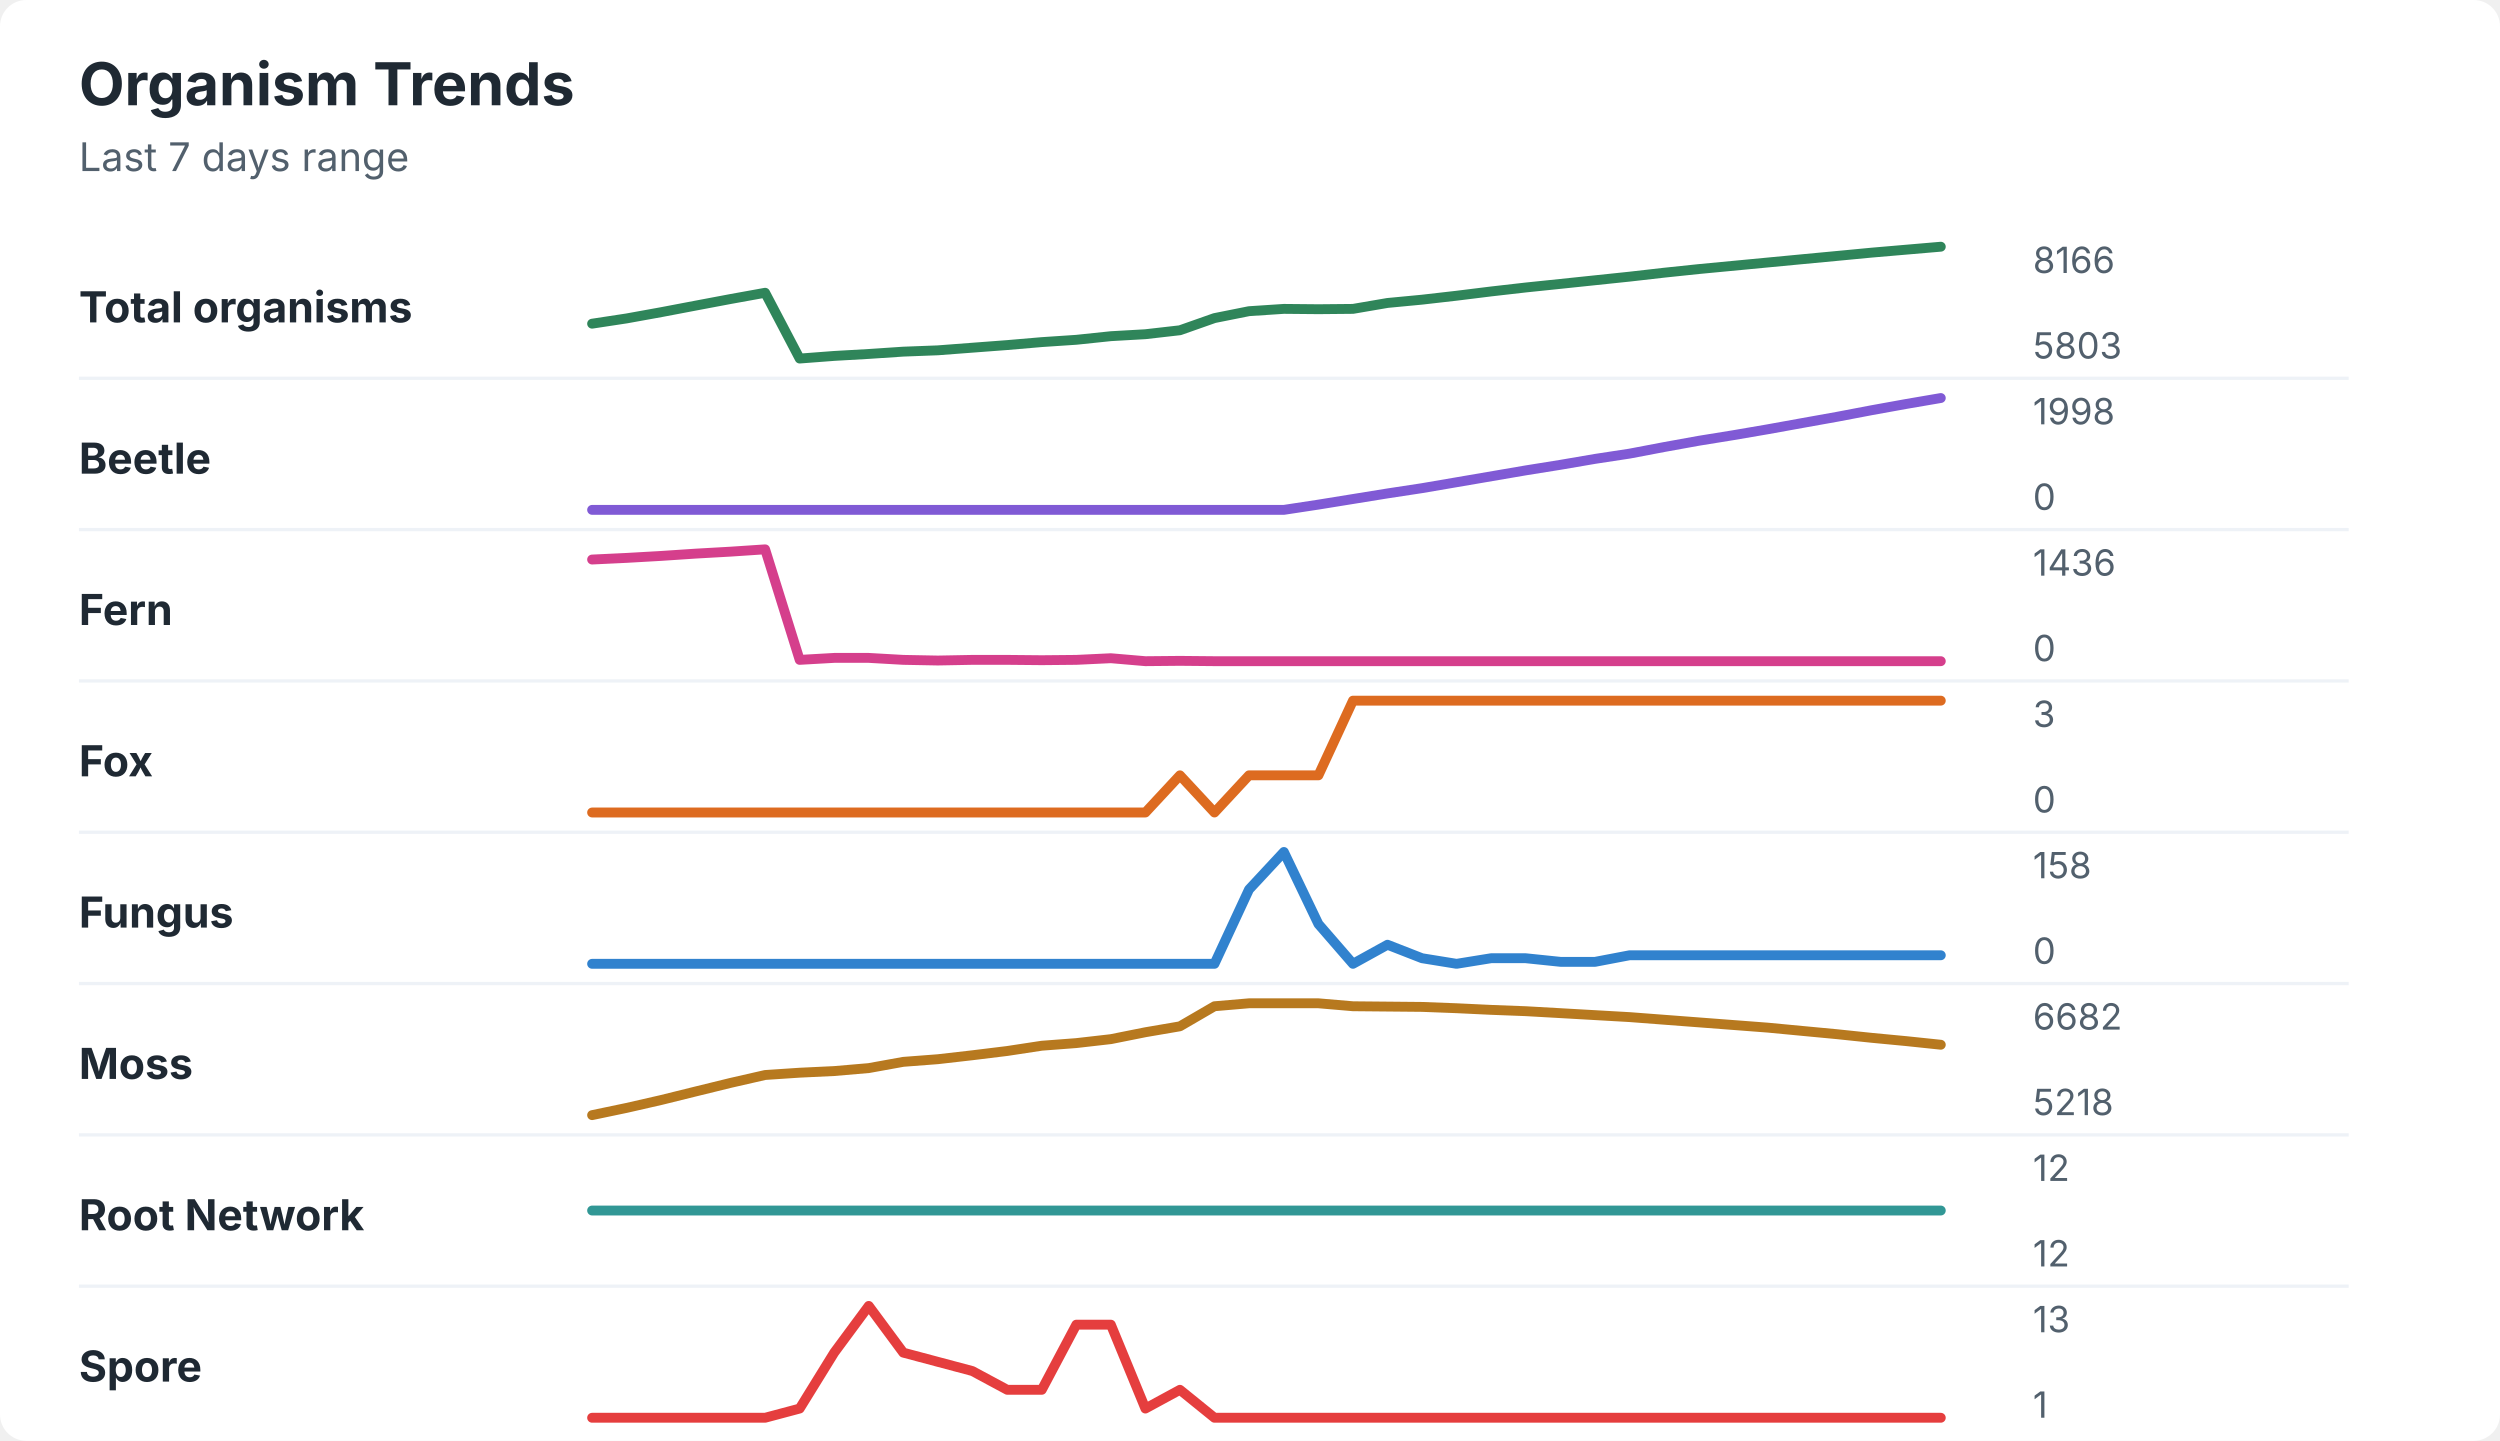
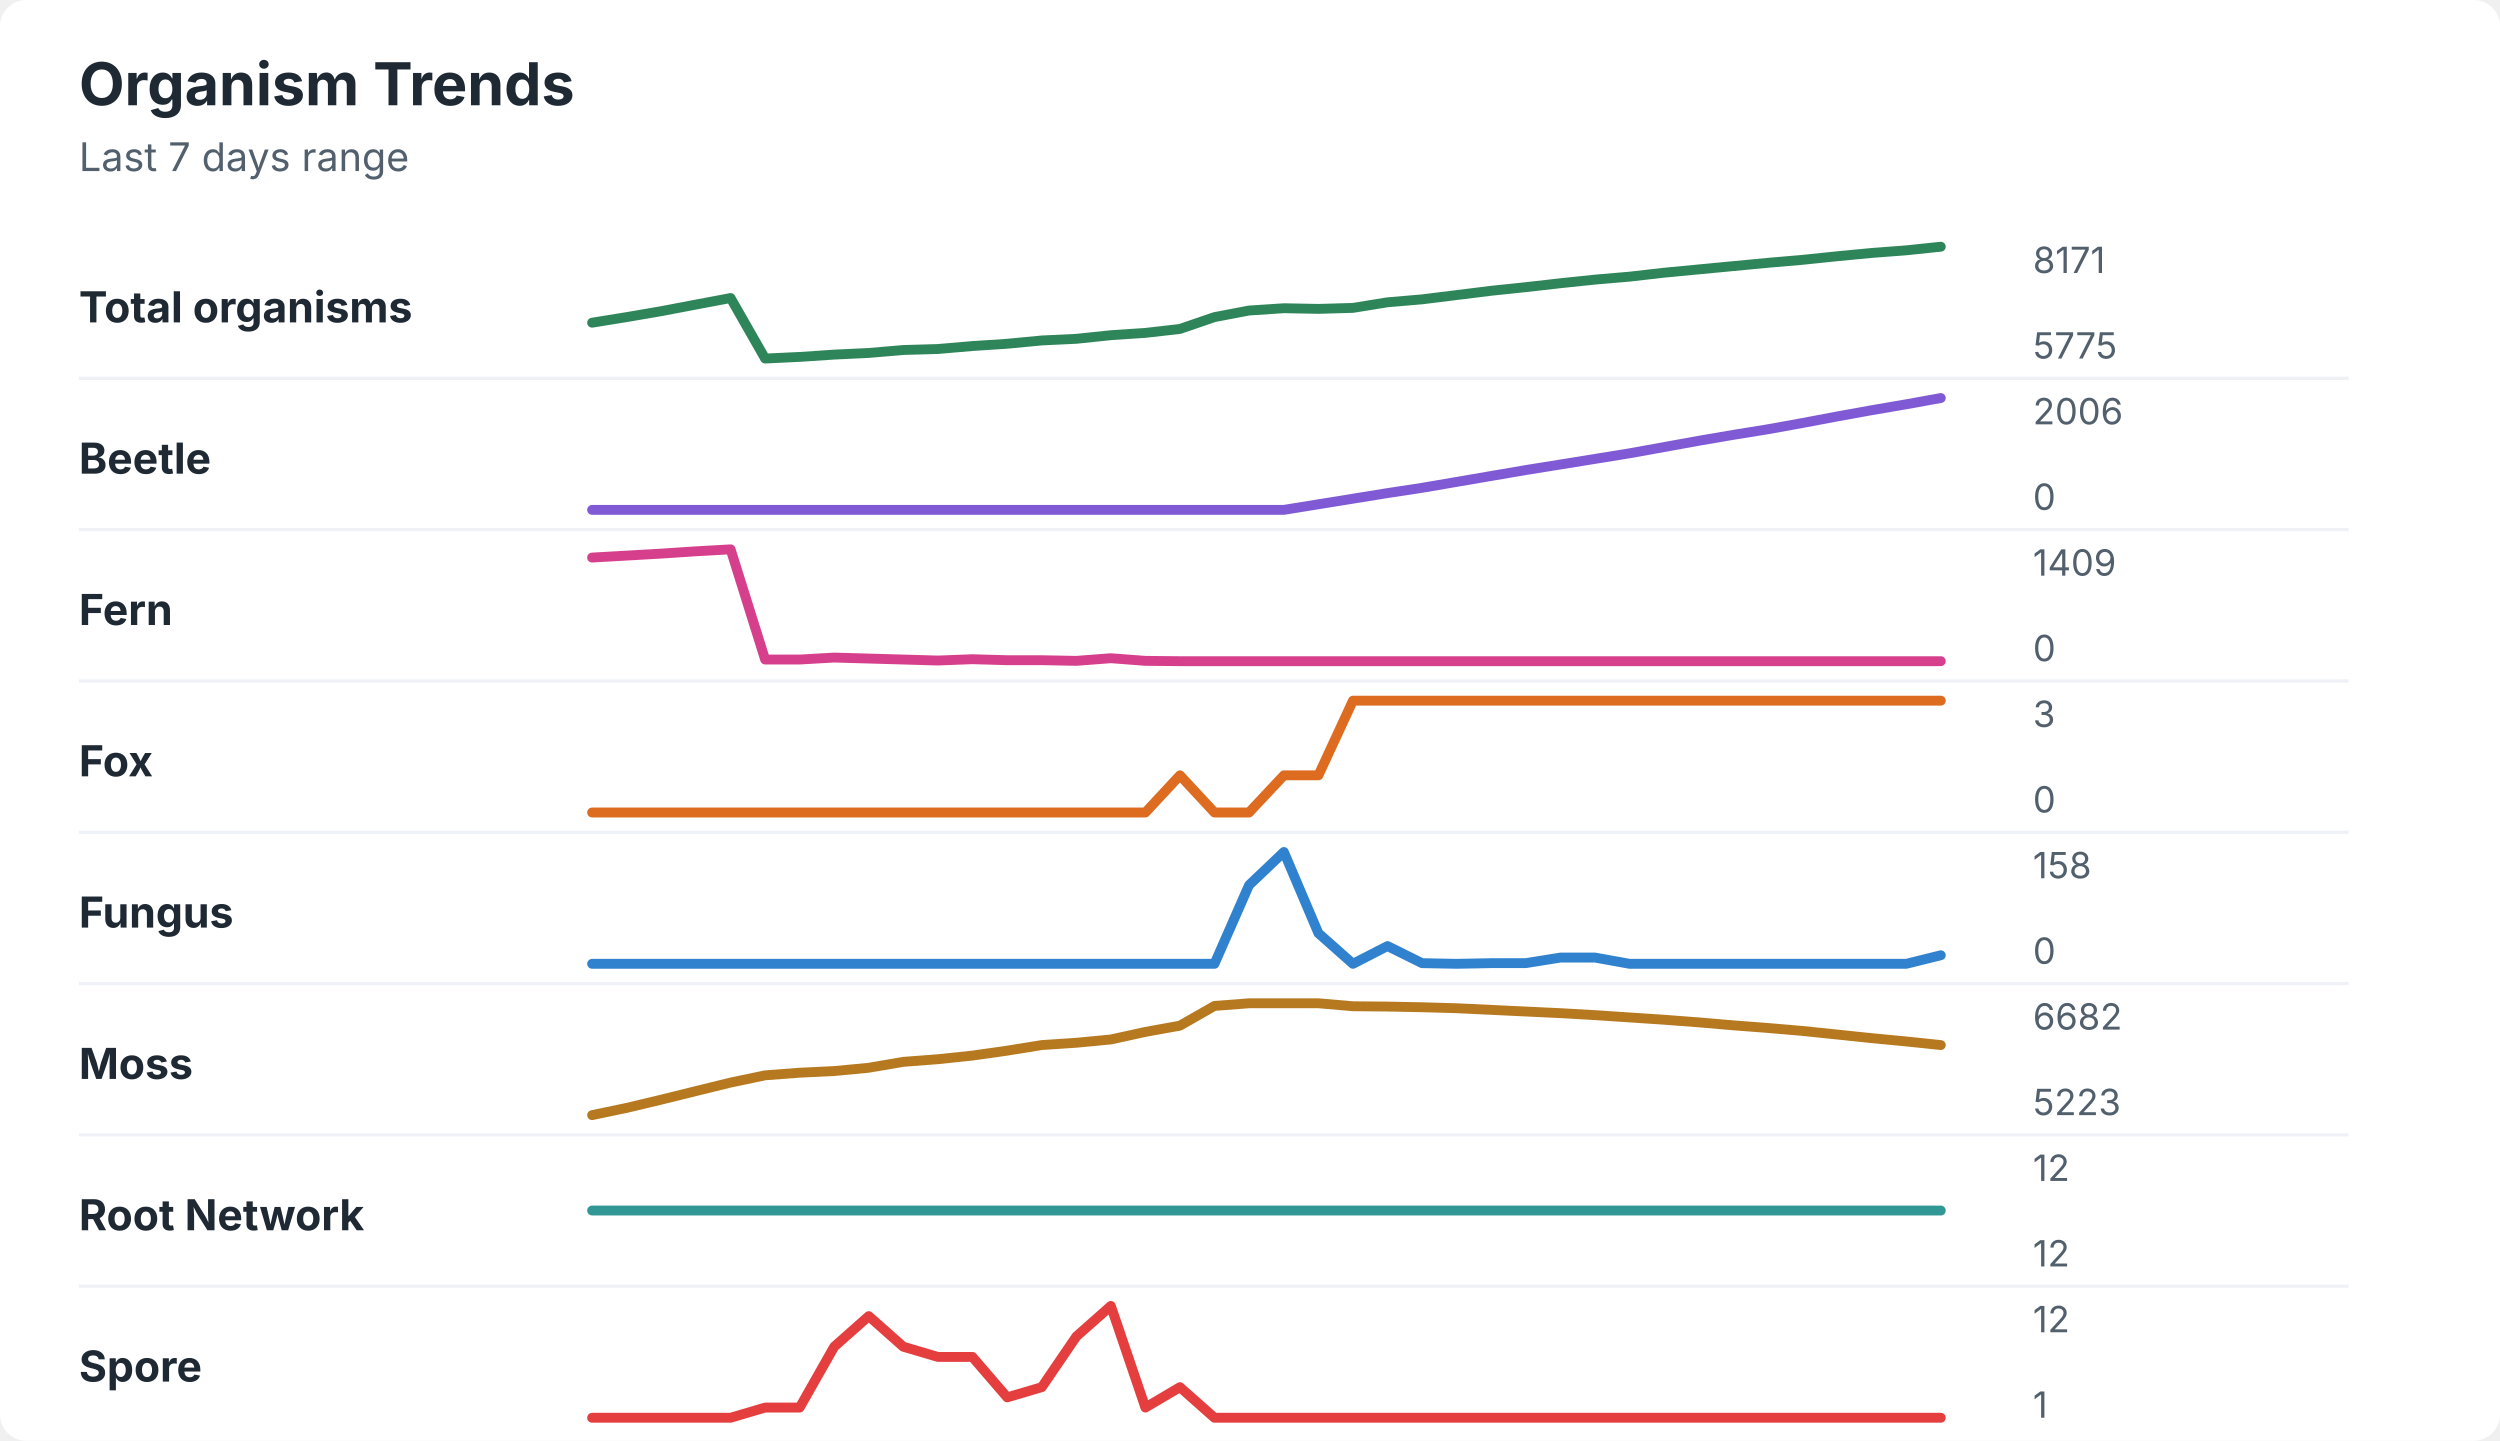
<svg xmlns="http://www.w3.org/2000/svg" width="760" height="438" viewBox="0 0 760 438" role="img" aria-labelledby="title desc">
  <rect width="760" height="438" rx="8" fill="#ffffff" />
  <style>
    text { font-family: -apple-system, BlinkMacSystemFont, "Segoe UI", sans-serif; }
    .title { font-size: 18px; font-weight: 700; fill: #1f2933; }
    .subtitle { font-size: 12px; fill: #52606d; }
    .label { font-size: 13px; font-weight: 650; fill: #1f2933; }
    .axis-value { font-size: 11px; fill: #52606d; }
    .separator { stroke: #eef2f7; stroke-width: 1; }
  </style>
  <text x="24" y="32" class="title">Organism Trends</text>
  <text x="24" y="52" class="subtitle">Last 7 days range</text>
  <text x="24" y="98" class="label">Total organisms</text>
-   <polyline points="180.0,98.4 190.5,96.8 201.0,94.9 211.5,92.9 222.1,90.9 232.6,89.0 243.1,109.0 253.6,108.2 264.1,107.6 274.6,106.9 285.1,106.5 295.6,105.7 306.2,104.9 316.7,104.0 327.2,103.3 337.7,102.2 348.2,101.6 358.7,100.4 369.2,96.7 379.7,94.6 390.3,93.9 400.8,94.0 411.3,93.9 421.8,92.1 432.3,91.1 442.8,89.9 453.3,88.6 463.8,87.4 474.4,86.3 484.9,85.2 495.4,84.1 505.9,82.9 516.4,81.8 526.9,80.8 537.4,79.8 547.9,78.8 558.5,77.8 569.0,76.8 579.5,75.9 590.0,75.0 " fill="none" stroke="#2f855a" stroke-width="3" stroke-linecap="round" stroke-linejoin="round" />
-   <text x="618" y="83" class="axis-value">8166</text>
-   <text x="618" y="109" class="axis-value">5803</text>
+   <polyline points="180.0,98.1 190.5,96.4 201.0,94.6 211.5,92.6 222.1,90.6 232.6,109.0 243.1,108.5 253.6,107.8 264.1,107.3 274.6,106.4 285.1,106.1 295.6,105.2 306.2,104.5 316.7,103.5 327.2,103.0 337.7,101.9 348.2,101.2 358.7,100.0 369.2,96.4 379.7,94.4 390.3,93.7 400.8,93.9 411.3,93.6 421.8,91.9 432.3,91.0 442.8,89.7 453.3,88.4 463.8,87.3 474.4,86.1 484.9,85.0 495.4,84.1 505.9,82.9 516.4,81.9 526.9,80.9 537.4,79.9 547.9,79.0 558.5,77.9 569.0,76.9 579.5,76.1 590.0,75.0 " fill="none" stroke="#2f855a" stroke-width="3" stroke-linecap="round" stroke-linejoin="round" />
+   <text x="618" y="83" class="axis-value">8171</text>
+   <text x="618" y="109" class="axis-value">5775</text>
  <line x1="24" y1="115.0" x2="714" y2="115.0" class="separator" />
  <text x="24" y="144" class="label">Beetle</text>
-   <polyline points="180.0,155.0 190.5,155.0 201.0,155.0 211.5,155.0 222.1,155.0 232.6,155.0 243.1,155.0 253.6,155.0 264.1,155.0 274.6,155.0 285.1,155.0 295.6,155.0 306.2,155.0 316.7,155.0 327.2,155.0 337.7,155.0 348.2,155.0 358.7,155.0 369.2,155.0 379.7,155.0 390.3,155.0 400.8,153.4 411.3,151.7 421.8,150.0 432.3,148.4 442.8,146.6 453.3,144.8 463.8,143.0 474.4,141.3 484.9,139.5 495.4,137.9 505.9,135.9 516.4,134.0 526.9,132.3 537.4,130.5 547.9,128.6 558.5,126.7 569.0,124.7 579.5,122.8 590.0,121.0 " fill="none" stroke="#805ad5" stroke-width="3" stroke-linecap="round" stroke-linejoin="round" />
-   <text x="618" y="129" class="axis-value">1998</text>
+   <polyline points="180.0,155.0 190.5,155.0 201.0,155.0 211.5,155.0 222.1,155.0 232.6,155.0 243.1,155.0 253.6,155.0 264.1,155.0 274.6,155.0 285.1,155.0 295.6,155.0 306.2,155.0 316.7,155.0 327.2,155.0 337.7,155.0 348.2,155.0 358.7,155.0 369.2,155.0 379.7,155.0 390.3,155.0 400.8,153.3 411.3,151.6 421.8,149.9 432.3,148.3 442.8,146.5 453.3,144.7 463.8,142.9 474.4,141.2 484.9,139.5 495.4,137.8 505.9,135.9 516.4,134.0 526.9,132.2 537.4,130.5 547.9,128.6 558.5,126.6 569.0,124.7 579.5,122.9 590.0,121.0 " fill="none" stroke="#805ad5" stroke-width="3" stroke-linecap="round" stroke-linejoin="round" />
+   <text x="618" y="129" class="axis-value">2006</text>
  <text x="618" y="155" class="axis-value">0</text>
  <line x1="24" y1="161.0" x2="714" y2="161.0" class="separator" />
  <text x="24" y="190" class="label">Fern</text>
-   <polyline points="180.0,170.1 190.5,169.6 201.0,169.0 211.5,168.3 222.1,167.7 232.6,167.0 243.1,200.6 253.6,200.0 264.1,200.0 274.6,200.6 285.1,200.8 295.6,200.6 306.2,200.6 316.7,200.7 327.2,200.6 337.7,200.1 348.2,201.0 358.7,200.9 369.2,201.0 379.7,201.0 390.3,201.0 400.8,201.0 411.3,201.0 421.8,201.0 432.3,201.0 442.8,201.0 453.3,201.0 463.8,201.0 474.4,201.0 484.9,201.0 495.4,201.0 505.9,201.0 516.4,201.0 526.9,201.0 537.4,201.0 547.9,201.0 558.5,201.0 569.0,201.0 579.5,201.0 590.0,201.0 " fill="none" stroke="#d53f8c" stroke-width="3" stroke-linecap="round" stroke-linejoin="round" />
-   <text x="618" y="175" class="axis-value">1436</text>
+   <polyline points="180.0,169.5 190.5,168.9 201.0,168.3 211.5,167.6 222.1,167.0 232.6,200.5 243.1,200.5 253.6,199.9 264.1,200.2 274.6,200.5 285.1,200.8 295.6,200.4 306.2,200.7 316.7,200.7 327.2,200.9 337.7,200.1 348.2,200.9 358.7,201.0 369.2,201.0 379.7,201.0 390.3,201.0 400.8,201.0 411.3,201.0 421.8,201.0 432.3,201.0 442.8,201.0 453.3,201.0 463.8,201.0 474.4,201.0 484.9,201.0 495.4,201.0 505.9,201.0 516.4,201.0 526.9,201.0 537.4,201.0 547.9,201.0 558.5,201.0 569.0,201.0 579.5,201.0 590.0,201.0 " fill="none" stroke="#d53f8c" stroke-width="3" stroke-linecap="round" stroke-linejoin="round" />
+   <text x="618" y="175" class="axis-value">1409</text>
  <text x="618" y="201" class="axis-value">0</text>
  <line x1="24" y1="207.0" x2="714" y2="207.0" class="separator" />
  <text x="24" y="236" class="label">Fox</text>
-   <polyline points="180.0,247.0 190.5,247.0 201.0,247.0 211.5,247.0 222.1,247.0 232.6,247.0 243.1,247.0 253.6,247.0 264.1,247.0 274.6,247.0 285.1,247.0 295.6,247.0 306.2,247.0 316.7,247.0 327.2,247.0 337.7,247.0 348.2,247.0 358.7,235.7 369.2,247.0 379.7,235.7 390.3,235.7 400.8,235.7 411.3,213.0 421.8,213.0 432.3,213.0 442.8,213.0 453.3,213.0 463.8,213.0 474.4,213.0 484.9,213.0 495.4,213.0 505.9,213.0 516.4,213.0 526.9,213.0 537.4,213.0 547.9,213.0 558.5,213.0 569.0,213.0 579.5,213.0 590.0,213.0 " fill="none" stroke="#dd6b20" stroke-width="3" stroke-linecap="round" stroke-linejoin="round" />
+   <polyline points="180.0,247.0 190.5,247.0 201.0,247.0 211.5,247.0 222.1,247.0 232.6,247.0 243.1,247.0 253.6,247.0 264.1,247.0 274.6,247.0 285.1,247.0 295.6,247.0 306.2,247.0 316.7,247.0 327.2,247.0 337.7,247.0 348.2,247.0 358.7,235.7 369.2,247.0 379.7,247.0 390.3,235.7 400.8,235.7 411.3,213.0 421.8,213.0 432.3,213.0 442.8,213.0 453.3,213.0 463.8,213.0 474.4,213.0 484.9,213.0 495.4,213.0 505.9,213.0 516.4,213.0 526.9,213.0 537.4,213.0 547.9,213.0 558.5,213.0 569.0,213.0 579.5,213.0 590.0,213.0 " fill="none" stroke="#dd6b20" stroke-width="3" stroke-linecap="round" stroke-linejoin="round" />
  <text x="618" y="221" class="axis-value">3</text>
  <text x="618" y="247" class="axis-value">0</text>
  <line x1="24" y1="253.0" x2="714" y2="253.0" class="separator" />
  <text x="24" y="282" class="label">Fungus</text>
-   <polyline points="180.0,293.0 190.5,293.0 201.0,293.0 211.5,293.0 222.1,293.0 232.6,293.0 243.1,293.0 253.6,293.0 264.1,293.0 274.6,293.0 285.1,293.0 295.6,293.0 306.2,293.0 316.7,293.0 327.2,293.0 337.7,293.0 348.2,293.0 358.7,293.0 369.2,293.0 379.7,270.4 390.3,259.0 400.8,280.9 411.3,293.0 421.8,287.2 432.3,291.3 442.8,293.0 453.3,291.3 463.8,291.3 474.4,292.4 484.9,292.4 495.4,290.4 505.9,290.4 516.4,290.4 526.9,290.4 537.4,290.4 547.9,290.4 558.5,290.4 569.0,290.4 579.5,290.4 590.0,290.4 " fill="none" stroke="#3182ce" stroke-width="3" stroke-linecap="round" stroke-linejoin="round" />
+   <polyline points="180.0,293.0 190.5,293.0 201.0,293.0 211.5,293.0 222.1,293.0 232.6,293.0 243.1,293.0 253.6,293.0 264.1,293.0 274.6,293.0 285.1,293.0 295.6,293.0 306.2,293.0 316.7,293.0 327.2,293.0 337.7,293.0 348.2,293.0 358.7,293.0 369.2,293.0 379.7,269.1 390.3,259.0 400.8,283.7 411.3,293.0 421.8,287.6 432.3,292.8 442.8,293.0 453.3,292.8 463.8,292.8 474.4,291.1 484.9,291.1 495.4,293.0 505.9,293.0 516.4,293.0 526.9,293.0 537.4,293.0 547.9,293.0 558.5,293.0 569.0,293.0 579.5,293.0 590.0,290.4 " fill="none" stroke="#3182ce" stroke-width="3" stroke-linecap="round" stroke-linejoin="round" />
  <text x="618" y="267" class="axis-value">158</text>
  <text x="618" y="293" class="axis-value">0</text>
  <line x1="24" y1="299.0" x2="714" y2="299.0" class="separator" />
  <text x="24" y="328" class="label">Moss</text>
-   <polyline points="180.0,339.0 190.5,336.8 201.0,334.4 211.5,331.8 222.1,329.2 232.6,326.8 243.1,326.1 253.6,325.6 264.1,324.7 274.6,322.8 285.1,322.0 295.6,320.8 306.2,319.5 316.7,317.9 327.2,317.1 337.7,315.9 348.2,313.8 358.7,312.0 369.2,305.9 379.7,305.0 390.3,305.0 400.8,305.0 411.3,305.9 421.8,306.0 432.3,306.1 442.8,306.5 453.3,307.0 463.8,307.4 474.4,308.0 484.9,308.6 495.4,309.2 505.9,310.0 516.4,310.8 526.9,311.6 537.4,312.4 547.9,313.4 558.5,314.4 569.0,315.5 579.5,316.5 590.0,317.6 " fill="none" stroke="#b7791f" stroke-width="3" stroke-linecap="round" stroke-linejoin="round" />
+   <polyline points="180.0,339.0 190.5,336.8 201.0,334.3 211.5,331.7 222.1,329.1 232.6,326.9 243.1,326.1 253.6,325.6 264.1,324.6 274.6,322.8 285.1,322.0 295.6,320.9 306.2,319.4 316.7,317.7 327.2,317.0 337.7,316.0 348.2,313.7 358.7,311.8 369.2,305.8 379.7,305.0 390.3,305.0 400.8,305.0 411.3,305.9 421.8,306.0 432.3,306.2 442.8,306.5 453.3,307.0 463.8,307.5 474.4,308.0 484.9,308.6 495.4,309.3 505.9,310.0 516.4,310.8 526.9,311.7 537.4,312.5 547.9,313.4 558.5,314.5 569.0,315.6 579.5,316.6 590.0,317.7 " fill="none" stroke="#b7791f" stroke-width="3" stroke-linecap="round" stroke-linejoin="round" />
  <text x="618" y="313" class="axis-value">6682</text>
-   <text x="618" y="339" class="axis-value">5218</text>
+   <text x="618" y="339" class="axis-value">5223</text>
  <line x1="24" y1="345.0" x2="714" y2="345.0" class="separator" />
  <text x="24" y="374" class="label">Root Network</text>
  <polyline points="180.0,368.0 190.5,368.0 201.0,368.0 211.5,368.0 222.1,368.0 232.6,368.0 243.1,368.0 253.6,368.0 264.1,368.0 274.6,368.0 285.1,368.0 295.6,368.0 306.2,368.0 316.7,368.0 327.2,368.0 337.7,368.0 348.2,368.0 358.7,368.0 369.2,368.0 379.7,368.0 390.3,368.0 400.8,368.0 411.3,368.0 421.8,368.0 432.3,368.0 442.8,368.0 453.3,368.0 463.8,368.0 474.4,368.0 484.9,368.0 495.4,368.0 505.9,368.0 516.4,368.0 526.9,368.0 537.4,368.0 547.9,368.0 558.5,368.0 569.0,368.0 579.5,368.0 590.0,368.0 " fill="none" stroke="#319795" stroke-width="3" stroke-linecap="round" stroke-linejoin="round" />
  <text x="618" y="359" class="axis-value">12</text>
  <text x="618" y="385" class="axis-value">12</text>
  <line x1="24" y1="391.0" x2="714" y2="391.0" class="separator" />
  <text x="24" y="420" class="label">Spore</text>
-   <polyline points="180.0,431.0 190.5,431.0 201.0,431.0 211.5,431.0 222.1,431.0 232.6,431.0 243.1,428.2 253.6,411.2 264.1,397.0 274.6,411.2 285.1,414.0 295.6,416.8 306.2,422.5 316.7,422.5 327.2,402.7 337.7,402.7 348.2,428.2 358.7,422.5 369.2,431.0 379.7,431.0 390.3,431.0 400.8,431.0 411.3,431.0 421.8,431.0 432.3,431.0 442.8,431.0 453.3,431.0 463.8,431.0 474.4,431.0 484.9,431.0 495.4,431.0 505.9,431.0 516.4,431.0 526.9,431.0 537.4,431.0 547.9,431.0 558.5,431.0 569.0,431.0 579.5,431.0 590.0,431.0 " fill="none" stroke="#e53e3e" stroke-width="3" stroke-linecap="round" stroke-linejoin="round" />
-   <text x="618" y="405" class="axis-value">13</text>
+   <polyline points="180.0,431.0 190.5,431.0 201.0,431.0 211.5,431.0 222.1,431.0 232.6,427.9 243.1,427.9 253.6,409.4 264.1,400.1 274.6,409.4 285.1,412.5 295.6,412.5 306.2,424.8 316.7,421.7 327.2,406.3 337.7,397.0 348.2,427.9 358.7,421.7 369.2,431.0 379.7,431.0 390.3,431.0 400.8,431.0 411.3,431.0 421.8,431.0 432.3,431.0 442.8,431.0 453.3,431.0 463.8,431.0 474.4,431.0 484.9,431.0 495.4,431.0 505.9,431.0 516.4,431.0 526.9,431.0 537.4,431.0 547.9,431.0 558.5,431.0 569.0,431.0 579.5,431.0 590.0,431.0 " fill="none" stroke="#e53e3e" stroke-width="3" stroke-linecap="round" stroke-linejoin="round" />
+   <text x="618" y="405" class="axis-value">12</text>
  <text x="618" y="431" class="axis-value">1</text>
</svg>
